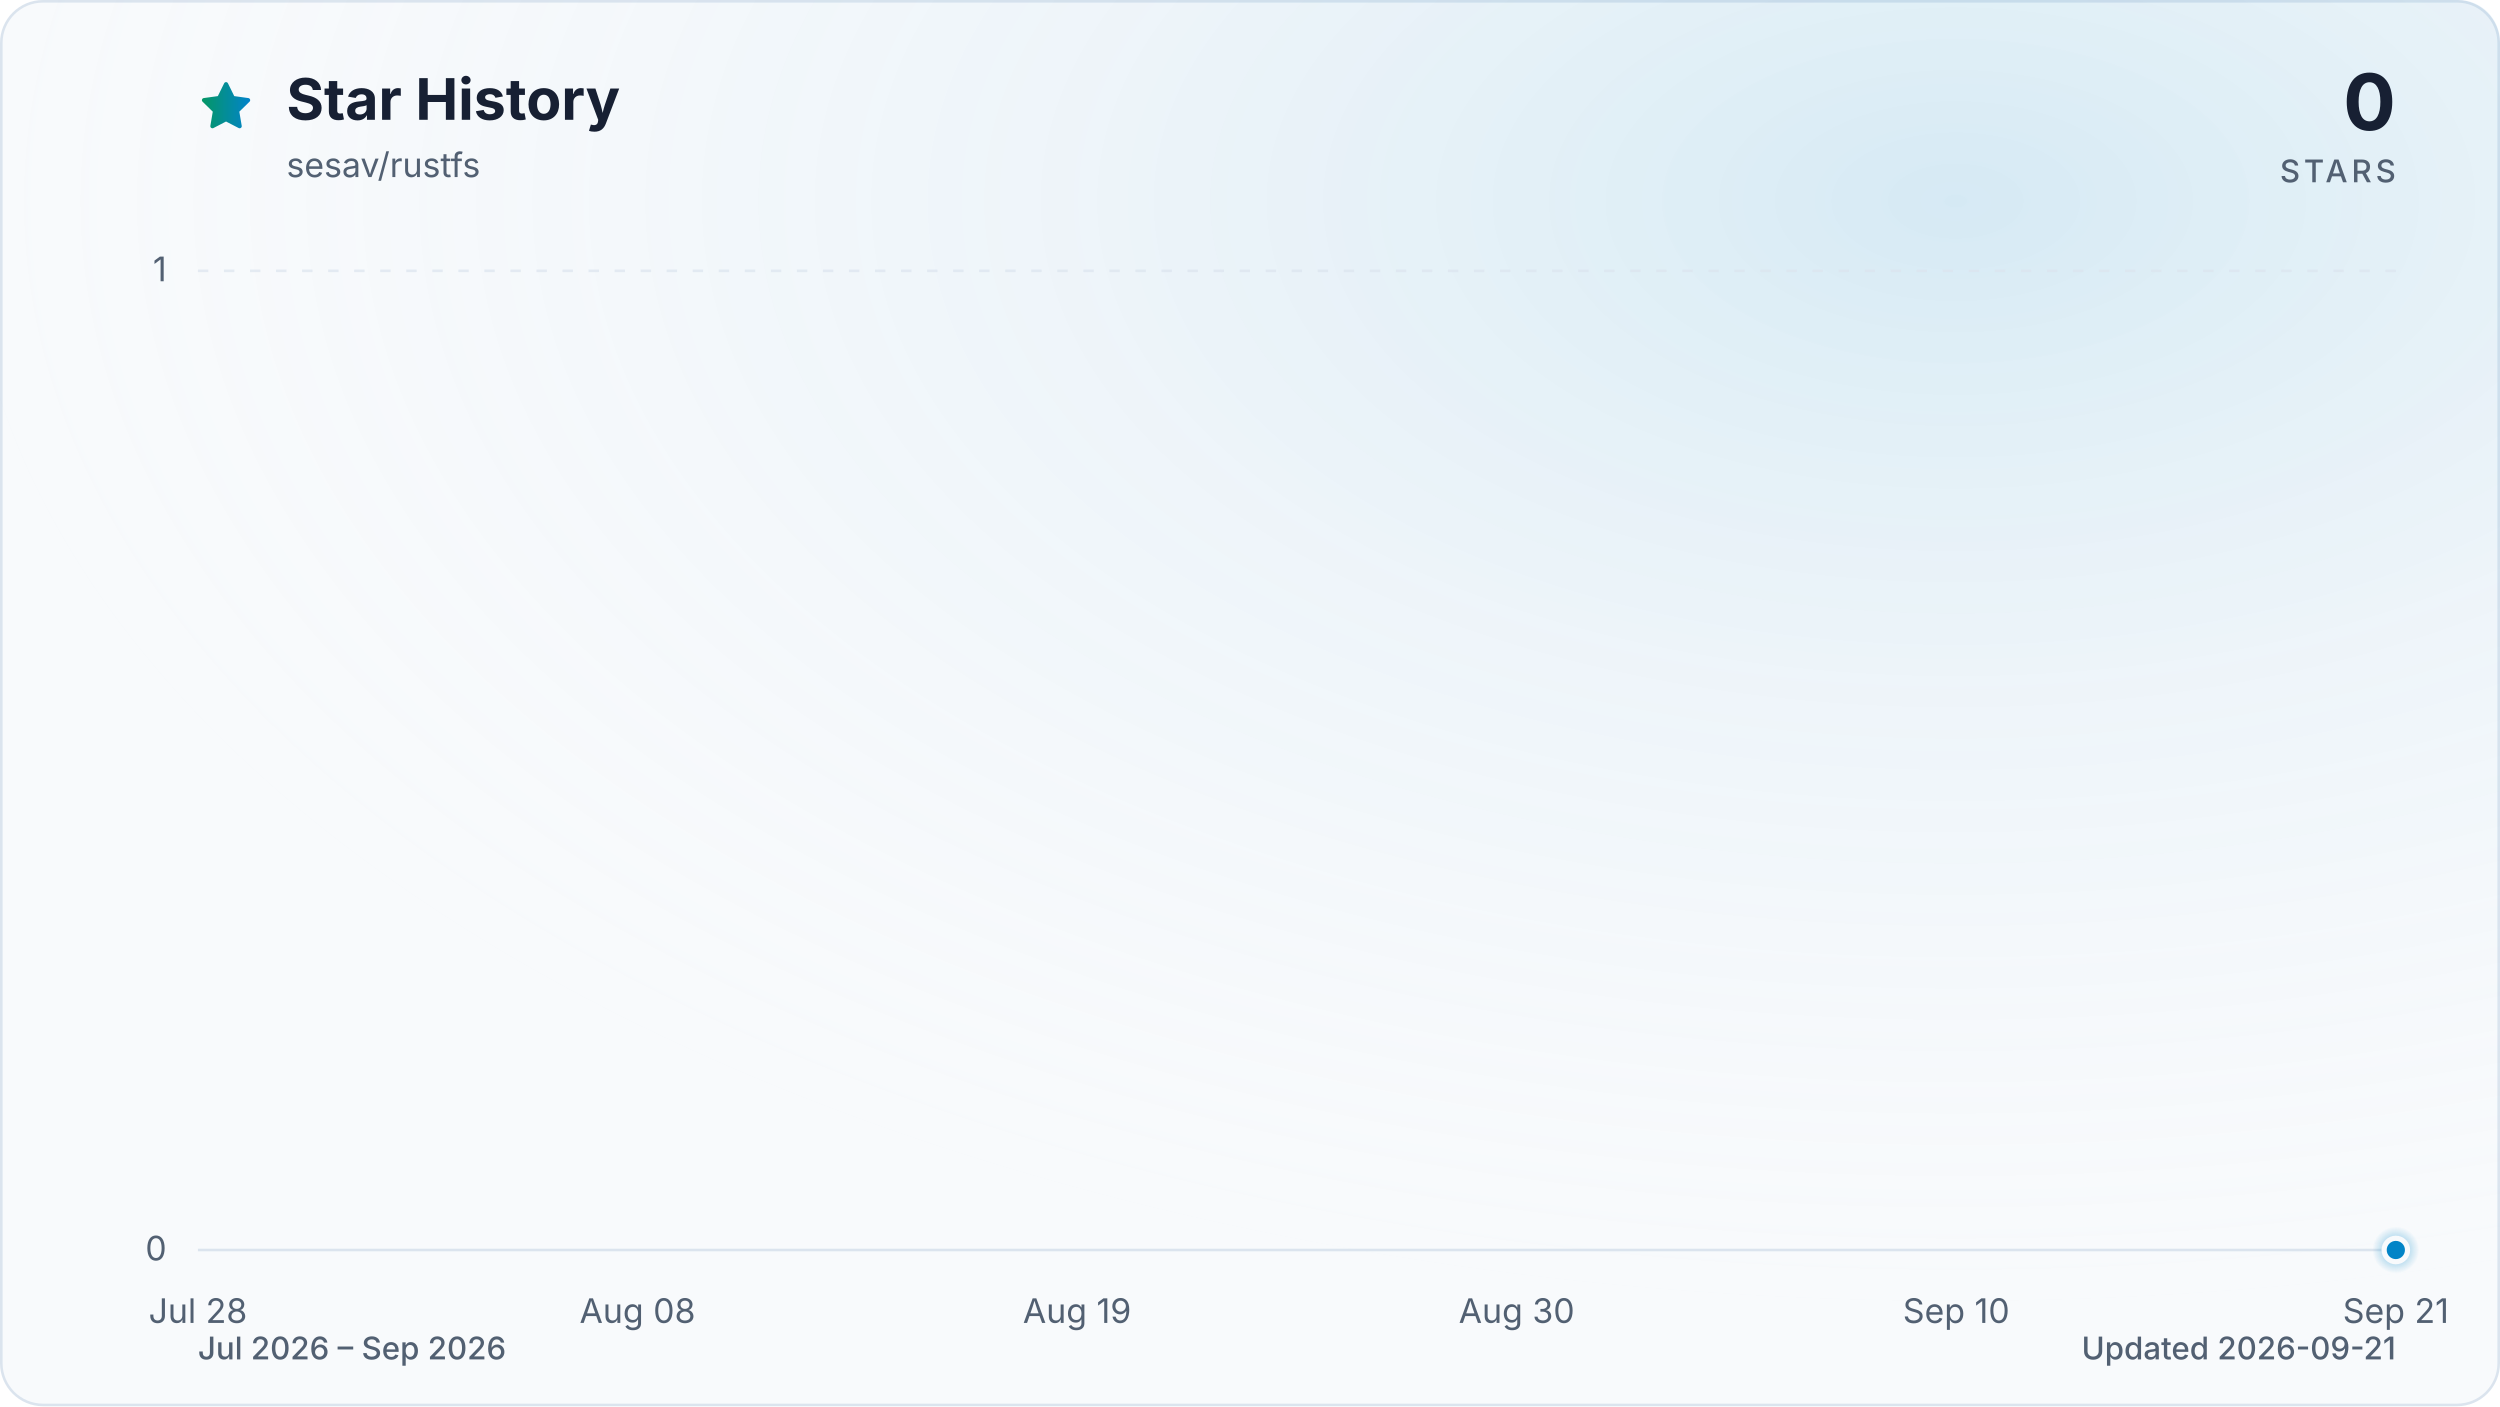
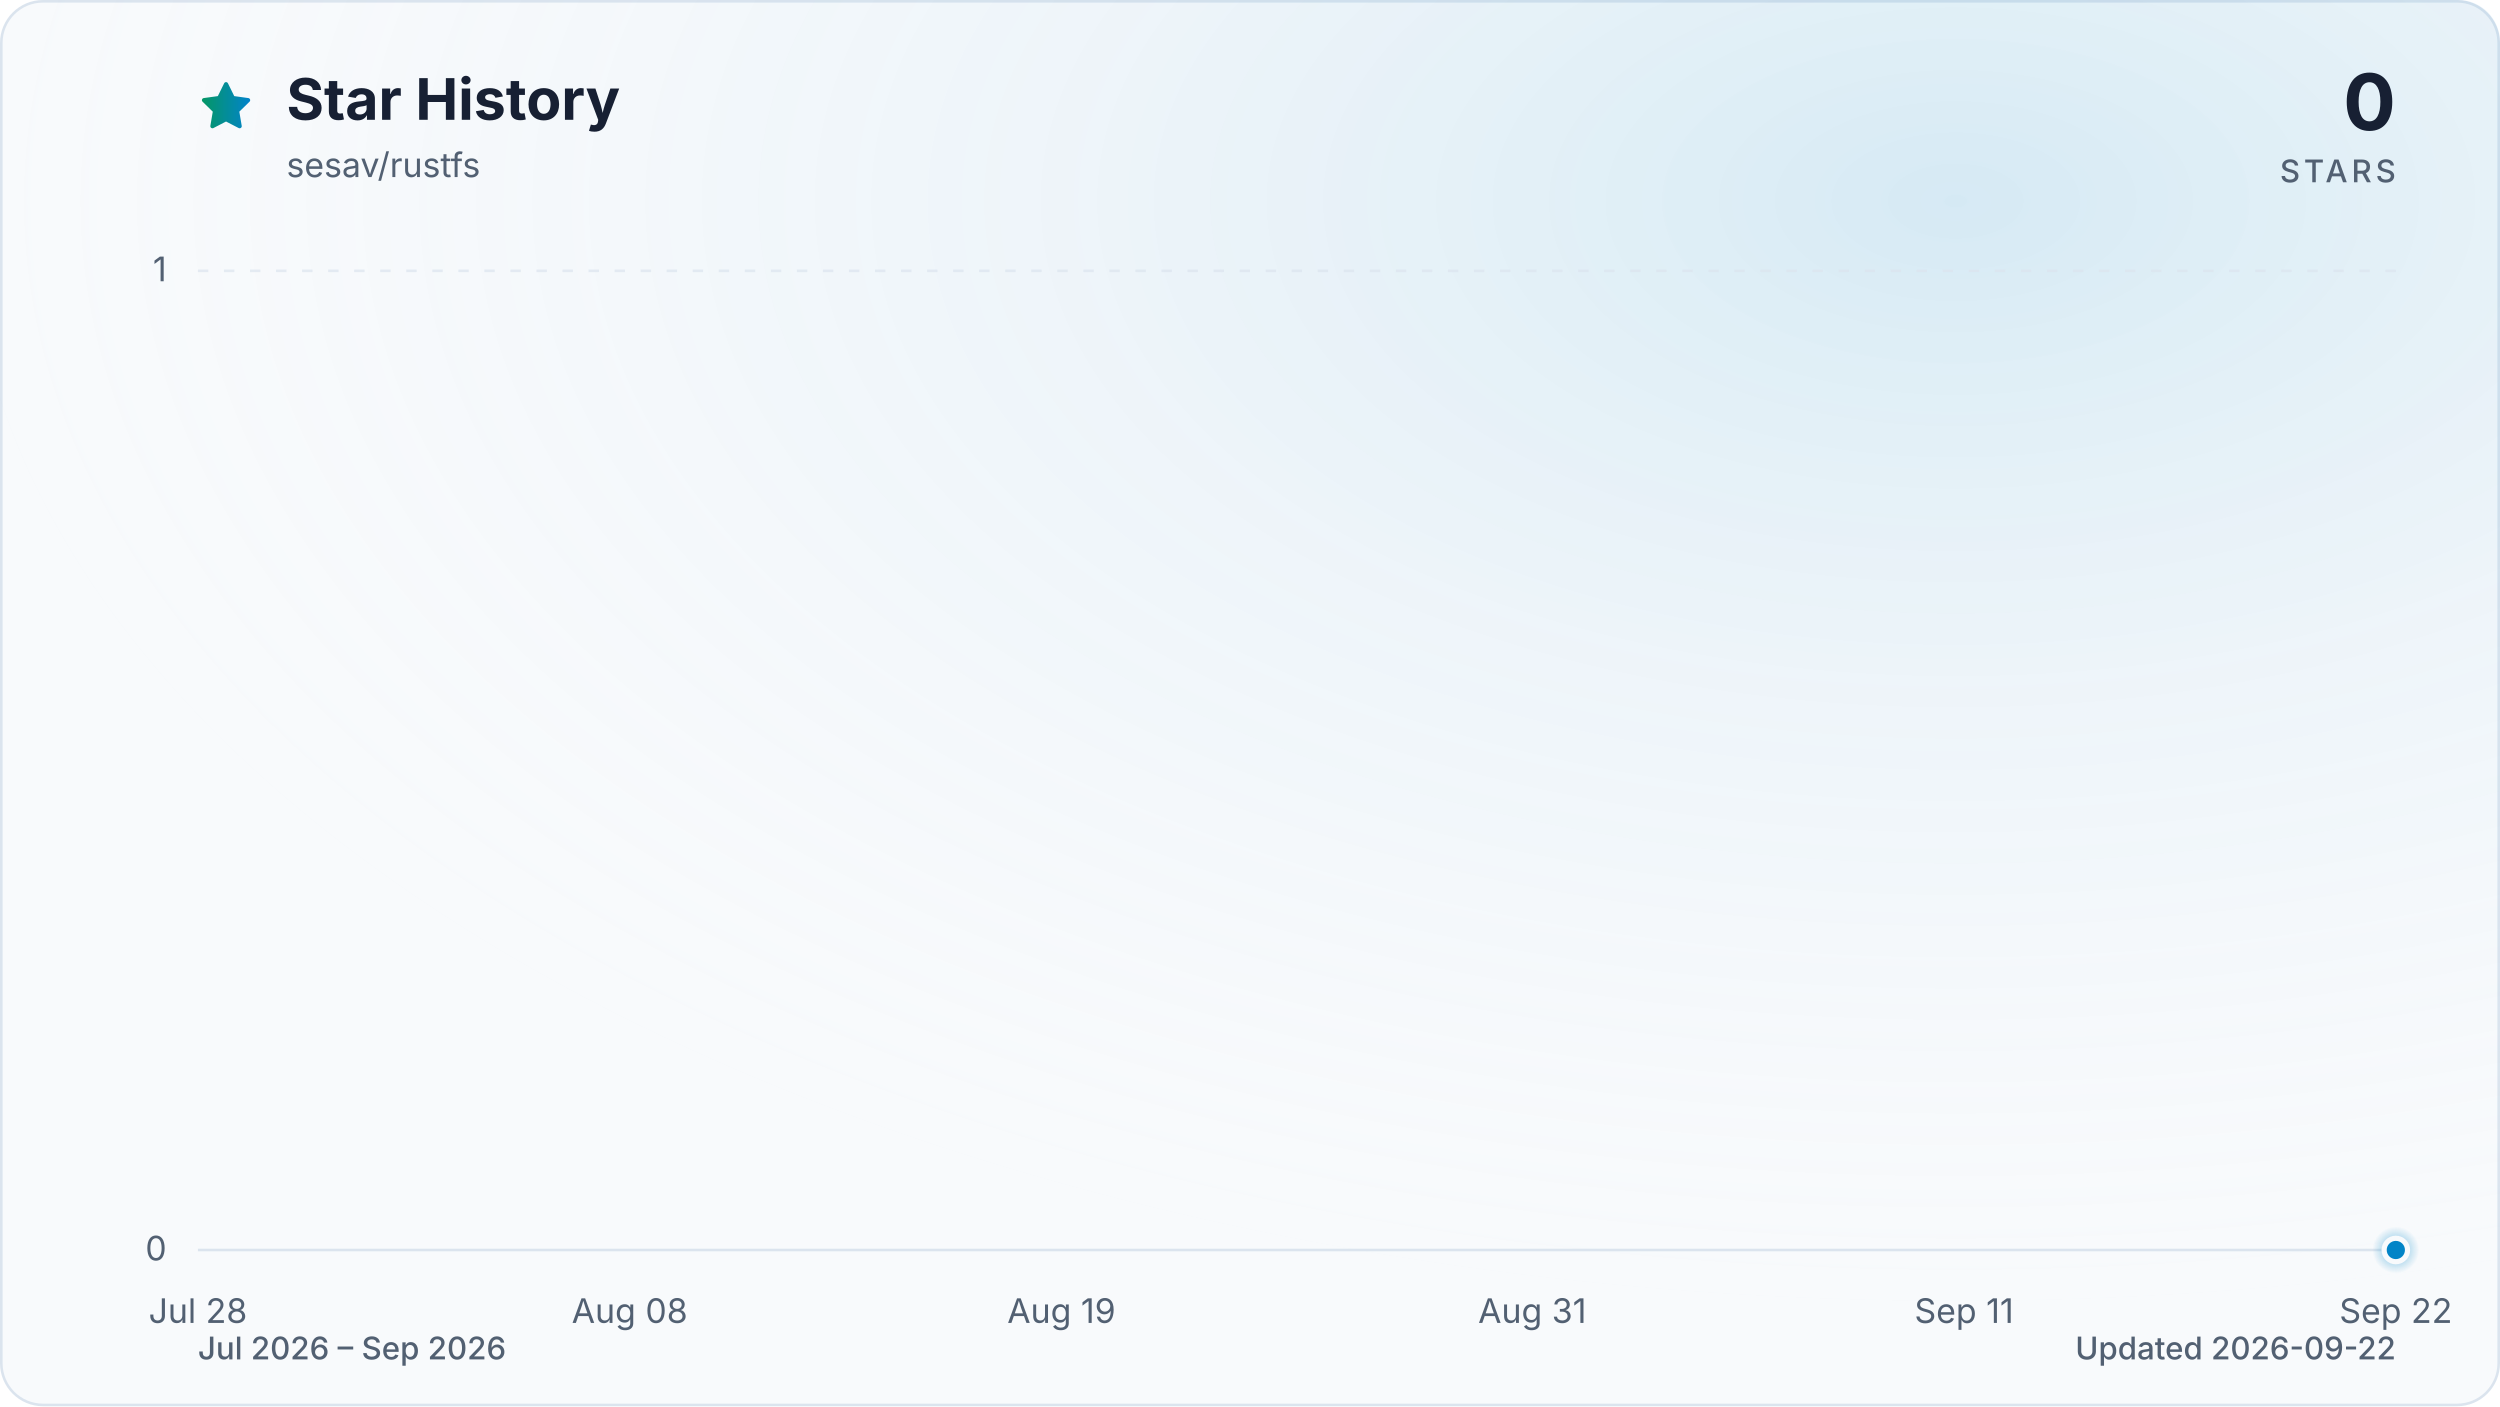
<svg xmlns="http://www.w3.org/2000/svg" viewBox="0 0 960 540" role="img" aria-labelledby="title description" data-style="gradient" data-variant="glow" data-animated="true">
  <defs>
    <linearGradient id="trend" x1="0" y1="0" x2="1" y2="0">
      <stop offset="0%" stop-color="#059669" />
      <stop offset="100%" stop-color="#0284c7" />
    </linearGradient>
    <linearGradient id="area" x1="0" y1="0" x2="0" y2="1">
      <stop offset="0%" stop-color="#059669" stop-opacity="0.30" />
      <stop offset="55%" stop-color="#0284c7" stop-opacity="0.10" />
      <stop offset="100%" stop-color="#0284c7" stop-opacity="0.01" />
    </linearGradient>
    <radialGradient id="marker-halo" cx="50%" cy="50%" r="50%">
      <stop offset="0%" stop-color="#0284c7" stop-opacity="0.55" />
      <stop offset="100%" stop-color="#0284c7" stop-opacity="0" />
    </radialGradient>
    <radialGradient id="surface-glow" cx="78%" cy="14%" r="80%">
      <stop offset="0%" stop-color="#0284c7" stop-opacity="0.14" />
      <stop offset="100%" stop-color="#f8fafc" stop-opacity="0" />
    </radialGradient>
    <filter id="trend-glow" x="-20%" y="-20%" width="140%" height="140%">
      <feGaussianBlur stdDeviation="7" />
    </filter>
  </defs>
  <style>
.trend-enter{transform-box:fill-box;transform-origin:center;animation:trend-enter 520ms cubic-bezier(0.16,1,0.3,1)}
.marker-enter{transform-box:fill-box;transform-origin:center;animation:marker-enter 320ms cubic-bezier(0.16,1,0.3,1) 200ms both}
.marker-pulse{transform-box:fill-box;transform-origin:center;animation:marker-pulse 2.6s ease-out infinite}
@keyframes trend-enter{from{opacity:.35;transform:translateY(10px)}to{opacity:1;transform:translateY(0)}}
@keyframes marker-enter{from{opacity:0;transform:scale(.4)}to{opacity:1;transform:scale(1)}}
@keyframes marker-pulse{0%{opacity:.5;transform:scale(.7)}70%,100%{opacity:0;transform:scale(2.1)}}
@media (prefers-reduced-motion:reduce){.trend-enter,.marker-enter,.marker-pulse{animation:none!important}}
@media (prefers-reduced-motion:reduce){.marker-pulse{opacity:0}}
</style>
  <rect x="0.5" y="0.5" width="959" height="539" fill="#f8fafc" stroke="#dbe4ee" stroke-width="1" rx="16" />
  <rect width="960" height="540" fill="url(#surface-glow)" rx="16" />
  <path d="M12 2.6l2.9 5.9 6.5.9-4.7 4.6 1.1 6.5-5.8-3-5.8 3 1.1-6.5-4.7-4.6 6.5-.9L12 2.6Z" transform="translate(76 30) scale(.9)" fill="url(#trend)" stroke="url(#trend)" stroke-width="1.8" stroke-linejoin="round" aria-hidden="true" />
  <text x="110" y="46" fill="#172033" font-family="ui-sans-serif, system-ui, -apple-system, BlinkMacSystemFont, 'Segoe UI', sans-serif" font-size="22" font-weight="700">Star History</text>
  <text x="110" y="68" fill="#526072" font-family="ui-sans-serif, system-ui, -apple-system, BlinkMacSystemFont, 'Segoe UI', sans-serif" font-size="13">sesav/rustfs</text>
  <text x="920" y="50" fill="#172033" font-family="ui-sans-serif, system-ui, -apple-system, BlinkMacSystemFont, 'Segoe UI', sans-serif" font-size="30" font-weight="700" text-anchor="end">0</text>
  <text x="920" y="70" fill="#526072" font-family="ui-sans-serif, system-ui, -apple-system, BlinkMacSystemFont, 'Segoe UI', sans-serif" font-size="12" font-weight="500" letter-spacing="1.5" text-anchor="end">STARS</text>
  <line x1="76" y1="480.0" x2="920" y2="480.0" stroke="#dbe4ee" stroke-width="1" stroke-dasharray="0" opacity="1" />
  <text x="64" y="484.0" fill="#526072" font-family="ui-sans-serif, system-ui, -apple-system, BlinkMacSystemFont, 'Segoe UI', sans-serif" font-size="13" text-anchor="end">0</text>
  <line x1="76" y1="104.0" x2="920" y2="104.0" stroke="#dbe4ee" stroke-width="1" stroke-dasharray="4 6" opacity="0.7" />
  <text x="64" y="108.0" fill="#526072" font-family="ui-sans-serif, system-ui, -apple-system, BlinkMacSystemFont, 'Segoe UI', sans-serif" font-size="13" text-anchor="end">1</text>
  <text x="76.0" y="508" fill="#526072" font-family="ui-sans-serif, system-ui, -apple-system, BlinkMacSystemFont, 'Segoe UI', sans-serif" font-size="13" text-anchor="middle">Jul 28</text>
-   <text x="244.8" y="508" fill="#526072" font-family="ui-sans-serif, system-ui, -apple-system, BlinkMacSystemFont, 'Segoe UI', sans-serif" font-size="13" text-anchor="middle">Aug 08</text>
-   <text x="413.6" y="508" fill="#526072" font-family="ui-sans-serif, system-ui, -apple-system, BlinkMacSystemFont, 'Segoe UI', sans-serif" font-size="13" text-anchor="middle">Aug 19</text>
-   <text x="582.4" y="508" fill="#526072" font-family="ui-sans-serif, system-ui, -apple-system, BlinkMacSystemFont, 'Segoe UI', sans-serif" font-size="13" text-anchor="middle">Aug 30</text>
-   <text x="751.2" y="508" fill="#526072" font-family="ui-sans-serif, system-ui, -apple-system, BlinkMacSystemFont, 'Segoe UI', sans-serif" font-size="13" text-anchor="middle">Sep 10</text>
-   <text x="920.0" y="508" fill="#526072" font-family="ui-sans-serif, system-ui, -apple-system, BlinkMacSystemFont, 'Segoe UI', sans-serif" font-size="13" text-anchor="middle">Sep 21</text>
+   <text x="241.8" y="508" fill="#526072" font-family="ui-sans-serif, system-ui, -apple-system, BlinkMacSystemFont, 'Segoe UI', sans-serif" font-size="13" text-anchor="middle">Aug 08</text>
+   <text x="407.6" y="508" fill="#526072" font-family="ui-sans-serif, system-ui, -apple-system, BlinkMacSystemFont, 'Segoe UI', sans-serif" font-size="13" text-anchor="middle">Aug 19</text>
+   <text x="588.4" y="508" fill="#526072" font-family="ui-sans-serif, system-ui, -apple-system, BlinkMacSystemFont, 'Segoe UI', sans-serif" font-size="13" text-anchor="middle">Aug 31</text>
+   <text x="754.2" y="508" fill="#526072" font-family="ui-sans-serif, system-ui, -apple-system, BlinkMacSystemFont, 'Segoe UI', sans-serif" font-size="13" text-anchor="middle">Sep 11</text>
+   <text x="920.0" y="508" fill="#526072" font-family="ui-sans-serif, system-ui, -apple-system, BlinkMacSystemFont, 'Segoe UI', sans-serif" font-size="13" text-anchor="middle">Sep 22</text>
  <g class="trend-enter">
-     <path d="M 76.0 480.0 C 81.1 480.0, 86.2 480.0, 91.3 480.0 C 96.5 480.0, 101.6 480.0, 106.7 480.0 C 111.8 480.0, 116.9 480.0, 122.0 480.0 C 127.2 480.0, 132.3 480.0, 137.4 480.0 C 142.5 480.0, 147.6 480.0, 152.7 480.0 C 157.8 480.0, 163.0 480.0, 168.1 480.0 C 173.2 480.0, 178.3 480.0, 183.4 480.0 C 188.5 480.0, 193.6 480.0, 198.8 480.0 C 203.9 480.0, 209.0 480.0, 214.1 480.0 C 219.2 480.0, 224.3 480.0, 229.5 480.0 C 234.6 480.0, 239.7 480.0, 244.8 480.0 C 249.9 480.0, 255.0 480.0, 260.1 480.0 C 265.3 480.0, 270.4 480.0, 275.5 480.0 C 280.6 480.0, 285.7 480.0, 290.8 480.0 C 296.0 480.0, 301.1 480.0, 306.2 480.0 C 311.3 480.0, 316.4 480.0, 321.5 480.0 C 326.6 480.0, 331.8 480.0, 336.9 480.0 C 342.0 480.0, 347.1 480.0, 352.2 480.0 C 357.3 480.0, 362.4 480.0, 367.6 480.0 C 372.7 480.0, 377.8 480.0, 382.9 480.0 C 388.0 480.0, 393.1 480.0, 398.3 480.0 C 403.4 480.0, 408.5 480.0, 413.6 480.0 C 418.7 480.0, 423.8 480.0, 428.9 480.0 C 434.1 480.0, 439.2 480.0, 444.3 480.0 C 449.4 480.0, 454.5 480.0, 459.6 480.0 C 464.8 480.0, 469.9 480.0, 475.0 480.0 C 480.1 480.0, 485.2 480.0, 490.3 480.0 C 495.4 480.0, 500.6 480.0, 505.7 480.0 C 510.8 480.0, 515.9 480.0, 521.0 480.0 C 526.1 480.0, 531.2 480.0, 536.4 480.0 C 541.5 480.0, 546.6 480.0, 551.7 480.0 C 556.8 480.0, 561.9 480.0, 567.1 480.0 C 572.2 480.0, 577.3 480.0, 582.4 480.0 C 587.5 480.0, 592.6 480.0, 597.7 480.0 C 602.9 480.0, 608.0 480.0, 613.1 480.0 C 618.2 480.0, 623.3 480.0, 628.4 480.0 C 633.6 480.0, 638.7 480.0, 643.8 480.0 C 648.9 480.0, 654.0 480.0, 659.1 480.0 C 664.2 480.0, 669.4 480.0, 674.5 480.0 C 679.6 480.0, 684.7 480.0, 689.8 480.0 C 694.9 480.0, 700.0 480.0, 705.2 480.0 C 710.3 480.0, 715.4 480.0, 720.5 480.0 C 725.6 480.0, 730.7 480.0, 735.9 480.0 C 741.0 480.0, 746.1 480.0, 751.2 480.0 C 756.3 480.0, 761.4 480.0, 766.5 480.0 C 771.7 480.0, 776.8 480.0, 781.9 480.0 C 787.0 480.0, 792.1 480.0, 797.2 480.0 C 802.4 480.0, 807.5 480.0, 812.6 480.0 C 817.7 480.0, 822.8 480.0, 827.9 480.0 C 833.0 480.0, 838.2 480.0, 843.3 480.0 C 848.4 480.0, 853.5 480.0, 858.6 480.0 C 863.7 480.0, 868.8 480.0, 874.0 480.0 C 879.1 480.0, 884.2 480.0, 889.3 480.0 C 894.4 480.0, 899.5 480.0, 904.7 480.0 C 909.8 480.0, 914.9 480.0, 920.0 480.0 L 920.0 480.0 L 76.0 480.0 Z" fill="url(#area)" />
-     <path d="M 76.0 480.0 C 81.1 480.0, 86.2 480.0, 91.3 480.0 C 96.5 480.0, 101.6 480.0, 106.7 480.0 C 111.8 480.0, 116.9 480.0, 122.0 480.0 C 127.2 480.0, 132.3 480.0, 137.4 480.0 C 142.5 480.0, 147.6 480.0, 152.7 480.0 C 157.8 480.0, 163.0 480.0, 168.1 480.0 C 173.2 480.0, 178.3 480.0, 183.4 480.0 C 188.5 480.0, 193.6 480.0, 198.8 480.0 C 203.9 480.0, 209.0 480.0, 214.1 480.0 C 219.2 480.0, 224.3 480.0, 229.5 480.0 C 234.6 480.0, 239.7 480.0, 244.8 480.0 C 249.9 480.0, 255.0 480.0, 260.1 480.0 C 265.3 480.0, 270.4 480.0, 275.5 480.0 C 280.6 480.0, 285.7 480.0, 290.8 480.0 C 296.0 480.0, 301.1 480.0, 306.2 480.0 C 311.3 480.0, 316.4 480.0, 321.5 480.0 C 326.6 480.0, 331.8 480.0, 336.9 480.0 C 342.0 480.0, 347.1 480.0, 352.2 480.0 C 357.3 480.0, 362.4 480.0, 367.6 480.0 C 372.7 480.0, 377.8 480.0, 382.9 480.0 C 388.0 480.0, 393.1 480.0, 398.3 480.0 C 403.4 480.0, 408.5 480.0, 413.6 480.0 C 418.7 480.0, 423.8 480.0, 428.9 480.0 C 434.1 480.0, 439.2 480.0, 444.3 480.0 C 449.4 480.0, 454.5 480.0, 459.6 480.0 C 464.8 480.0, 469.9 480.0, 475.0 480.0 C 480.1 480.0, 485.2 480.0, 490.3 480.0 C 495.4 480.0, 500.6 480.0, 505.7 480.0 C 510.8 480.0, 515.9 480.0, 521.0 480.0 C 526.1 480.0, 531.2 480.0, 536.4 480.0 C 541.5 480.0, 546.6 480.0, 551.7 480.0 C 556.8 480.0, 561.9 480.0, 567.1 480.0 C 572.2 480.0, 577.3 480.0, 582.4 480.0 C 587.5 480.0, 592.6 480.0, 597.7 480.0 C 602.9 480.0, 608.0 480.0, 613.1 480.0 C 618.2 480.0, 623.3 480.0, 628.4 480.0 C 633.6 480.0, 638.7 480.0, 643.8 480.0 C 648.9 480.0, 654.0 480.0, 659.1 480.0 C 664.2 480.0, 669.4 480.0, 674.5 480.0 C 679.6 480.0, 684.7 480.0, 689.8 480.0 C 694.9 480.0, 700.0 480.0, 705.2 480.0 C 710.3 480.0, 715.4 480.0, 720.5 480.0 C 725.6 480.0, 730.7 480.0, 735.9 480.0 C 741.0 480.0, 746.1 480.0, 751.2 480.0 C 756.3 480.0, 761.4 480.0, 766.5 480.0 C 771.7 480.0, 776.8 480.0, 781.9 480.0 C 787.0 480.0, 792.1 480.0, 797.2 480.0 C 802.4 480.0, 807.5 480.0, 812.6 480.0 C 817.7 480.0, 822.8 480.0, 827.9 480.0 C 833.0 480.0, 838.2 480.0, 843.3 480.0 C 848.4 480.0, 853.5 480.0, 858.6 480.0 C 863.7 480.0, 868.8 480.0, 874.0 480.0 C 879.1 480.0, 884.2 480.0, 889.3 480.0 C 894.4 480.0, 899.5 480.0, 904.7 480.0 C 909.8 480.0, 914.9 480.0, 920.0 480.0" fill="none" stroke="url(#trend)" stroke-width="12" stroke-linecap="round" stroke-linejoin="round" opacity="0.16" filter="url(#trend-glow)" />
-     <path d="M 76.0 480.0 C 81.1 480.0, 86.2 480.0, 91.3 480.0 C 96.5 480.0, 101.6 480.0, 106.7 480.0 C 111.8 480.0, 116.9 480.0, 122.0 480.0 C 127.2 480.0, 132.3 480.0, 137.4 480.0 C 142.5 480.0, 147.6 480.0, 152.7 480.0 C 157.8 480.0, 163.0 480.0, 168.1 480.0 C 173.2 480.0, 178.3 480.0, 183.4 480.0 C 188.5 480.0, 193.6 480.0, 198.8 480.0 C 203.9 480.0, 209.0 480.0, 214.1 480.0 C 219.2 480.0, 224.3 480.0, 229.5 480.0 C 234.6 480.0, 239.7 480.0, 244.8 480.0 C 249.9 480.0, 255.0 480.0, 260.1 480.0 C 265.3 480.0, 270.4 480.0, 275.5 480.0 C 280.6 480.0, 285.7 480.0, 290.8 480.0 C 296.0 480.0, 301.1 480.0, 306.2 480.0 C 311.3 480.0, 316.4 480.0, 321.5 480.0 C 326.6 480.0, 331.8 480.0, 336.9 480.0 C 342.0 480.0, 347.1 480.0, 352.2 480.0 C 357.3 480.0, 362.4 480.0, 367.6 480.0 C 372.7 480.0, 377.8 480.0, 382.9 480.0 C 388.0 480.0, 393.1 480.0, 398.3 480.0 C 403.4 480.0, 408.5 480.0, 413.6 480.0 C 418.7 480.0, 423.8 480.0, 428.9 480.0 C 434.1 480.0, 439.2 480.0, 444.3 480.0 C 449.4 480.0, 454.5 480.0, 459.6 480.0 C 464.8 480.0, 469.9 480.0, 475.0 480.0 C 480.1 480.0, 485.2 480.0, 490.3 480.0 C 495.4 480.0, 500.6 480.0, 505.7 480.0 C 510.8 480.0, 515.9 480.0, 521.0 480.0 C 526.1 480.0, 531.2 480.0, 536.4 480.0 C 541.5 480.0, 546.6 480.0, 551.7 480.0 C 556.8 480.0, 561.9 480.0, 567.1 480.0 C 572.2 480.0, 577.3 480.0, 582.4 480.0 C 587.5 480.0, 592.6 480.0, 597.7 480.0 C 602.9 480.0, 608.0 480.0, 613.1 480.0 C 618.2 480.0, 623.3 480.0, 628.4 480.0 C 633.6 480.0, 638.7 480.0, 643.8 480.0 C 648.9 480.0, 654.0 480.0, 659.1 480.0 C 664.2 480.0, 669.4 480.0, 674.5 480.0 C 679.6 480.0, 684.7 480.0, 689.8 480.0 C 694.9 480.0, 700.0 480.0, 705.2 480.0 C 710.3 480.0, 715.4 480.0, 720.5 480.0 C 725.6 480.0, 730.7 480.0, 735.9 480.0 C 741.0 480.0, 746.1 480.0, 751.2 480.0 C 756.3 480.0, 761.4 480.0, 766.5 480.0 C 771.7 480.0, 776.8 480.0, 781.9 480.0 C 787.0 480.0, 792.1 480.0, 797.2 480.0 C 802.4 480.0, 807.5 480.0, 812.6 480.0 C 817.7 480.0, 822.8 480.0, 827.9 480.0 C 833.0 480.0, 838.2 480.0, 843.3 480.0 C 848.4 480.0, 853.5 480.0, 858.6 480.0 C 863.7 480.0, 868.8 480.0, 874.0 480.0 C 879.1 480.0, 884.2 480.0, 889.3 480.0 C 894.4 480.0, 899.5 480.0, 904.7 480.0 C 909.8 480.0, 914.9 480.0, 920.0 480.0" fill="none" stroke="url(#trend)" stroke-width="3" stroke-linecap="round" stroke-linejoin="round" />
+     <path d="M 76.0 480.0 C 81.0 480.0, 86.0 480.0, 91.1 480.0 C 96.1 480.0, 101.1 480.0, 106.1 480.0 C 111.2 480.0, 116.2 480.0, 121.2 480.0 C 126.2 480.0, 131.3 480.0, 136.3 480.0 C 141.3 480.0, 146.3 480.0, 151.4 480.0 C 156.4 480.0, 161.4 480.0, 166.4 480.0 C 171.5 480.0, 176.5 480.0, 181.5 480.0 C 186.5 480.0, 191.5 480.0, 196.6 480.0 C 201.6 480.0, 206.6 480.0, 211.6 480.0 C 216.7 480.0, 221.7 480.0, 226.7 480.0 C 231.7 480.0, 236.8 480.0, 241.8 480.0 C 246.8 480.0, 251.8 480.0, 256.9 480.0 C 261.9 480.0, 266.9 480.0, 271.9 480.0 C 277.0 480.0, 282.0 480.0, 287.0 480.0 C 292.0 480.0, 297.0 480.0, 302.1 480.0 C 307.1 480.0, 312.1 480.0, 317.1 480.0 C 322.2 480.0, 327.2 480.0, 332.2 480.0 C 337.2 480.0, 342.3 480.0, 347.3 480.0 C 352.3 480.0, 357.3 480.0, 362.4 480.0 C 367.4 480.0, 372.4 480.0, 377.4 480.0 C 382.5 480.0, 387.5 480.0, 392.5 480.0 C 397.5 480.0, 402.5 480.0, 407.6 480.0 C 412.6 480.0, 417.6 480.0, 422.6 480.0 C 427.7 480.0, 432.7 480.0, 437.7 480.0 C 442.7 480.0, 447.8 480.0, 452.8 480.0 C 457.8 480.0, 462.8 480.0, 467.9 480.0 C 472.9 480.0, 477.9 480.0, 482.9 480.0 C 488.0 480.0, 493.0 480.0, 498.0 480.0 C 503.0 480.0, 508.0 480.0, 513.1 480.0 C 518.1 480.0, 523.1 480.0, 528.1 480.0 C 533.2 480.0, 538.2 480.0, 543.2 480.0 C 548.2 480.0, 553.3 480.0, 558.3 480.0 C 563.3 480.0, 568.3 480.0, 573.4 480.0 C 578.4 480.0, 583.4 480.0, 588.4 480.0 C 593.5 480.0, 598.5 480.0, 603.5 480.0 C 608.5 480.0, 613.5 480.0, 618.6 480.0 C 623.6 480.0, 628.6 480.0, 633.6 480.0 C 638.7 480.0, 643.7 480.0, 648.7 480.0 C 653.7 480.0, 658.8 480.0, 663.8 480.0 C 668.8 480.0, 673.8 480.0, 678.9 480.0 C 683.9 480.0, 688.9 480.0, 693.9 480.0 C 699.0 480.0, 704.0 480.0, 709.0 480.0 C 714.0 480.0, 719.0 480.0, 724.1 480.0 C 729.1 480.0, 734.1 480.0, 739.1 480.0 C 744.2 480.0, 749.2 480.0, 754.2 480.0 C 759.2 480.0, 764.3 480.0, 769.3 480.0 C 774.3 480.0, 779.3 480.0, 784.4 480.0 C 789.4 480.0, 794.4 480.0, 799.4 480.0 C 804.5 480.0, 809.5 480.0, 814.5 480.0 C 819.5 480.0, 824.5 480.0, 829.6 480.0 C 834.6 480.0, 839.6 480.0, 844.6 480.0 C 849.7 480.0, 854.7 480.0, 859.7 480.0 C 864.7 480.0, 869.8 480.0, 874.8 480.0 C 879.8 480.0, 884.8 480.0, 889.9 480.0 C 894.9 480.0, 899.9 480.0, 904.9 480.0 C 910.0 480.0, 915.0 480.0, 920.0 480.0 L 920.0 480.0 L 76.0 480.0 Z" fill="url(#area)" />
+     <path d="M 76.0 480.0 C 81.0 480.0, 86.0 480.0, 91.1 480.0 C 96.1 480.0, 101.1 480.0, 106.1 480.0 C 111.2 480.0, 116.2 480.0, 121.2 480.0 C 126.2 480.0, 131.3 480.0, 136.3 480.0 C 141.3 480.0, 146.3 480.0, 151.4 480.0 C 156.4 480.0, 161.4 480.0, 166.4 480.0 C 171.5 480.0, 176.5 480.0, 181.5 480.0 C 186.5 480.0, 191.5 480.0, 196.6 480.0 C 201.6 480.0, 206.6 480.0, 211.6 480.0 C 216.7 480.0, 221.7 480.0, 226.7 480.0 C 231.7 480.0, 236.8 480.0, 241.8 480.0 C 246.8 480.0, 251.8 480.0, 256.9 480.0 C 261.9 480.0, 266.9 480.0, 271.9 480.0 C 277.0 480.0, 282.0 480.0, 287.0 480.0 C 292.0 480.0, 297.0 480.0, 302.1 480.0 C 307.1 480.0, 312.1 480.0, 317.1 480.0 C 322.2 480.0, 327.2 480.0, 332.2 480.0 C 337.2 480.0, 342.3 480.0, 347.3 480.0 C 352.3 480.0, 357.3 480.0, 362.4 480.0 C 367.4 480.0, 372.4 480.0, 377.4 480.0 C 382.5 480.0, 387.5 480.0, 392.5 480.0 C 397.5 480.0, 402.5 480.0, 407.6 480.0 C 412.6 480.0, 417.6 480.0, 422.6 480.0 C 427.7 480.0, 432.7 480.0, 437.7 480.0 C 442.7 480.0, 447.8 480.0, 452.8 480.0 C 457.8 480.0, 462.8 480.0, 467.9 480.0 C 472.9 480.0, 477.9 480.0, 482.9 480.0 C 488.0 480.0, 493.0 480.0, 498.0 480.0 C 503.0 480.0, 508.0 480.0, 513.1 480.0 C 518.1 480.0, 523.1 480.0, 528.1 480.0 C 533.2 480.0, 538.2 480.0, 543.2 480.0 C 548.2 480.0, 553.3 480.0, 558.3 480.0 C 563.3 480.0, 568.3 480.0, 573.4 480.0 C 578.4 480.0, 583.4 480.0, 588.4 480.0 C 593.5 480.0, 598.5 480.0, 603.5 480.0 C 608.5 480.0, 613.5 480.0, 618.6 480.0 C 623.6 480.0, 628.6 480.0, 633.6 480.0 C 638.7 480.0, 643.7 480.0, 648.7 480.0 C 653.7 480.0, 658.8 480.0, 663.8 480.0 C 668.8 480.0, 673.8 480.0, 678.9 480.0 C 683.9 480.0, 688.9 480.0, 693.9 480.0 C 699.0 480.0, 704.0 480.0, 709.0 480.0 C 714.0 480.0, 719.0 480.0, 724.1 480.0 C 729.1 480.0, 734.1 480.0, 739.1 480.0 C 744.2 480.0, 749.2 480.0, 754.2 480.0 C 759.2 480.0, 764.3 480.0, 769.3 480.0 C 774.3 480.0, 779.3 480.0, 784.4 480.0 C 789.4 480.0, 794.4 480.0, 799.4 480.0 C 804.5 480.0, 809.5 480.0, 814.5 480.0 C 819.5 480.0, 824.5 480.0, 829.6 480.0 C 834.6 480.0, 839.6 480.0, 844.6 480.0 C 849.7 480.0, 854.7 480.0, 859.7 480.0 C 864.7 480.0, 869.8 480.0, 874.8 480.0 C 879.8 480.0, 884.8 480.0, 889.9 480.0 C 894.9 480.0, 899.9 480.0, 904.9 480.0 C 910.0 480.0, 915.0 480.0, 920.0 480.0" fill="none" stroke="url(#trend)" stroke-width="12" stroke-linecap="round" stroke-linejoin="round" opacity="0.16" filter="url(#trend-glow)" />
+     <path d="M 76.0 480.0 C 81.0 480.0, 86.0 480.0, 91.1 480.0 C 96.1 480.0, 101.1 480.0, 106.1 480.0 C 111.2 480.0, 116.2 480.0, 121.2 480.0 C 126.2 480.0, 131.3 480.0, 136.3 480.0 C 141.3 480.0, 146.3 480.0, 151.4 480.0 C 156.4 480.0, 161.4 480.0, 166.4 480.0 C 171.5 480.0, 176.5 480.0, 181.5 480.0 C 186.5 480.0, 191.5 480.0, 196.6 480.0 C 201.6 480.0, 206.6 480.0, 211.6 480.0 C 216.7 480.0, 221.7 480.0, 226.7 480.0 C 231.7 480.0, 236.8 480.0, 241.8 480.0 C 246.8 480.0, 251.8 480.0, 256.9 480.0 C 261.9 480.0, 266.9 480.0, 271.9 480.0 C 277.0 480.0, 282.0 480.0, 287.0 480.0 C 292.0 480.0, 297.0 480.0, 302.1 480.0 C 307.1 480.0, 312.1 480.0, 317.1 480.0 C 322.2 480.0, 327.2 480.0, 332.2 480.0 C 337.2 480.0, 342.3 480.0, 347.3 480.0 C 352.3 480.0, 357.3 480.0, 362.4 480.0 C 367.4 480.0, 372.4 480.0, 377.4 480.0 C 382.5 480.0, 387.5 480.0, 392.5 480.0 C 397.5 480.0, 402.5 480.0, 407.6 480.0 C 412.6 480.0, 417.6 480.0, 422.6 480.0 C 427.7 480.0, 432.7 480.0, 437.7 480.0 C 442.7 480.0, 447.8 480.0, 452.8 480.0 C 457.8 480.0, 462.8 480.0, 467.9 480.0 C 472.9 480.0, 477.9 480.0, 482.9 480.0 C 488.0 480.0, 493.0 480.0, 498.0 480.0 C 503.0 480.0, 508.0 480.0, 513.1 480.0 C 518.1 480.0, 523.1 480.0, 528.1 480.0 C 533.2 480.0, 538.2 480.0, 543.2 480.0 C 548.2 480.0, 553.3 480.0, 558.3 480.0 C 563.3 480.0, 568.3 480.0, 573.4 480.0 C 578.4 480.0, 583.4 480.0, 588.4 480.0 C 593.5 480.0, 598.5 480.0, 603.5 480.0 C 608.5 480.0, 613.5 480.0, 618.6 480.0 C 623.6 480.0, 628.6 480.0, 633.6 480.0 C 638.7 480.0, 643.7 480.0, 648.7 480.0 C 653.7 480.0, 658.8 480.0, 663.8 480.0 C 668.8 480.0, 673.8 480.0, 678.9 480.0 C 683.9 480.0, 688.9 480.0, 693.9 480.0 C 699.0 480.0, 704.0 480.0, 709.0 480.0 C 714.0 480.0, 719.0 480.0, 724.1 480.0 C 729.1 480.0, 734.1 480.0, 739.1 480.0 C 744.2 480.0, 749.2 480.0, 754.2 480.0 C 759.2 480.0, 764.3 480.0, 769.3 480.0 C 774.3 480.0, 779.3 480.0, 784.4 480.0 C 789.4 480.0, 794.4 480.0, 799.4 480.0 C 804.5 480.0, 809.5 480.0, 814.5 480.0 C 819.5 480.0, 824.5 480.0, 829.6 480.0 C 834.6 480.0, 839.6 480.0, 844.6 480.0 C 849.7 480.0, 854.7 480.0, 859.7 480.0 C 864.7 480.0, 869.8 480.0, 874.8 480.0 C 879.8 480.0, 884.8 480.0, 889.9 480.0 C 894.9 480.0, 899.9 480.0, 904.9 480.0 C 910.0 480.0, 915.0 480.0, 920.0 480.0" fill="none" stroke="url(#trend)" stroke-width="3" stroke-linecap="round" stroke-linejoin="round" />
  </g>
  <g class="marker-enter">
    <circle class="marker-pulse" cx="920.0" cy="480.0" r="9" fill="url(#marker-halo)" />
    <circle cx="920.0" cy="480.0" r="4.5" fill="#0284c7" stroke="#f8fafc" stroke-width="2" />
  </g>
  <text x="76" y="522" fill="#526072" font-family="ui-sans-serif, system-ui, -apple-system, BlinkMacSystemFont, 'Segoe UI', sans-serif" font-size="12" font-weight="500">Jul 2026 – Sep 2026</text>
-   <text x="920" y="522" fill="#526072" font-family="ui-sans-serif, system-ui, -apple-system, BlinkMacSystemFont, 'Segoe UI', sans-serif" font-size="12" font-weight="500" text-anchor="end">Updated 2026-09-21</text>
+   <text x="920" y="522" fill="#526072" font-family="ui-sans-serif, system-ui, -apple-system, BlinkMacSystemFont, 'Segoe UI', sans-serif" font-size="12" font-weight="500" text-anchor="end">Updated 2026-09-22</text>
</svg>
